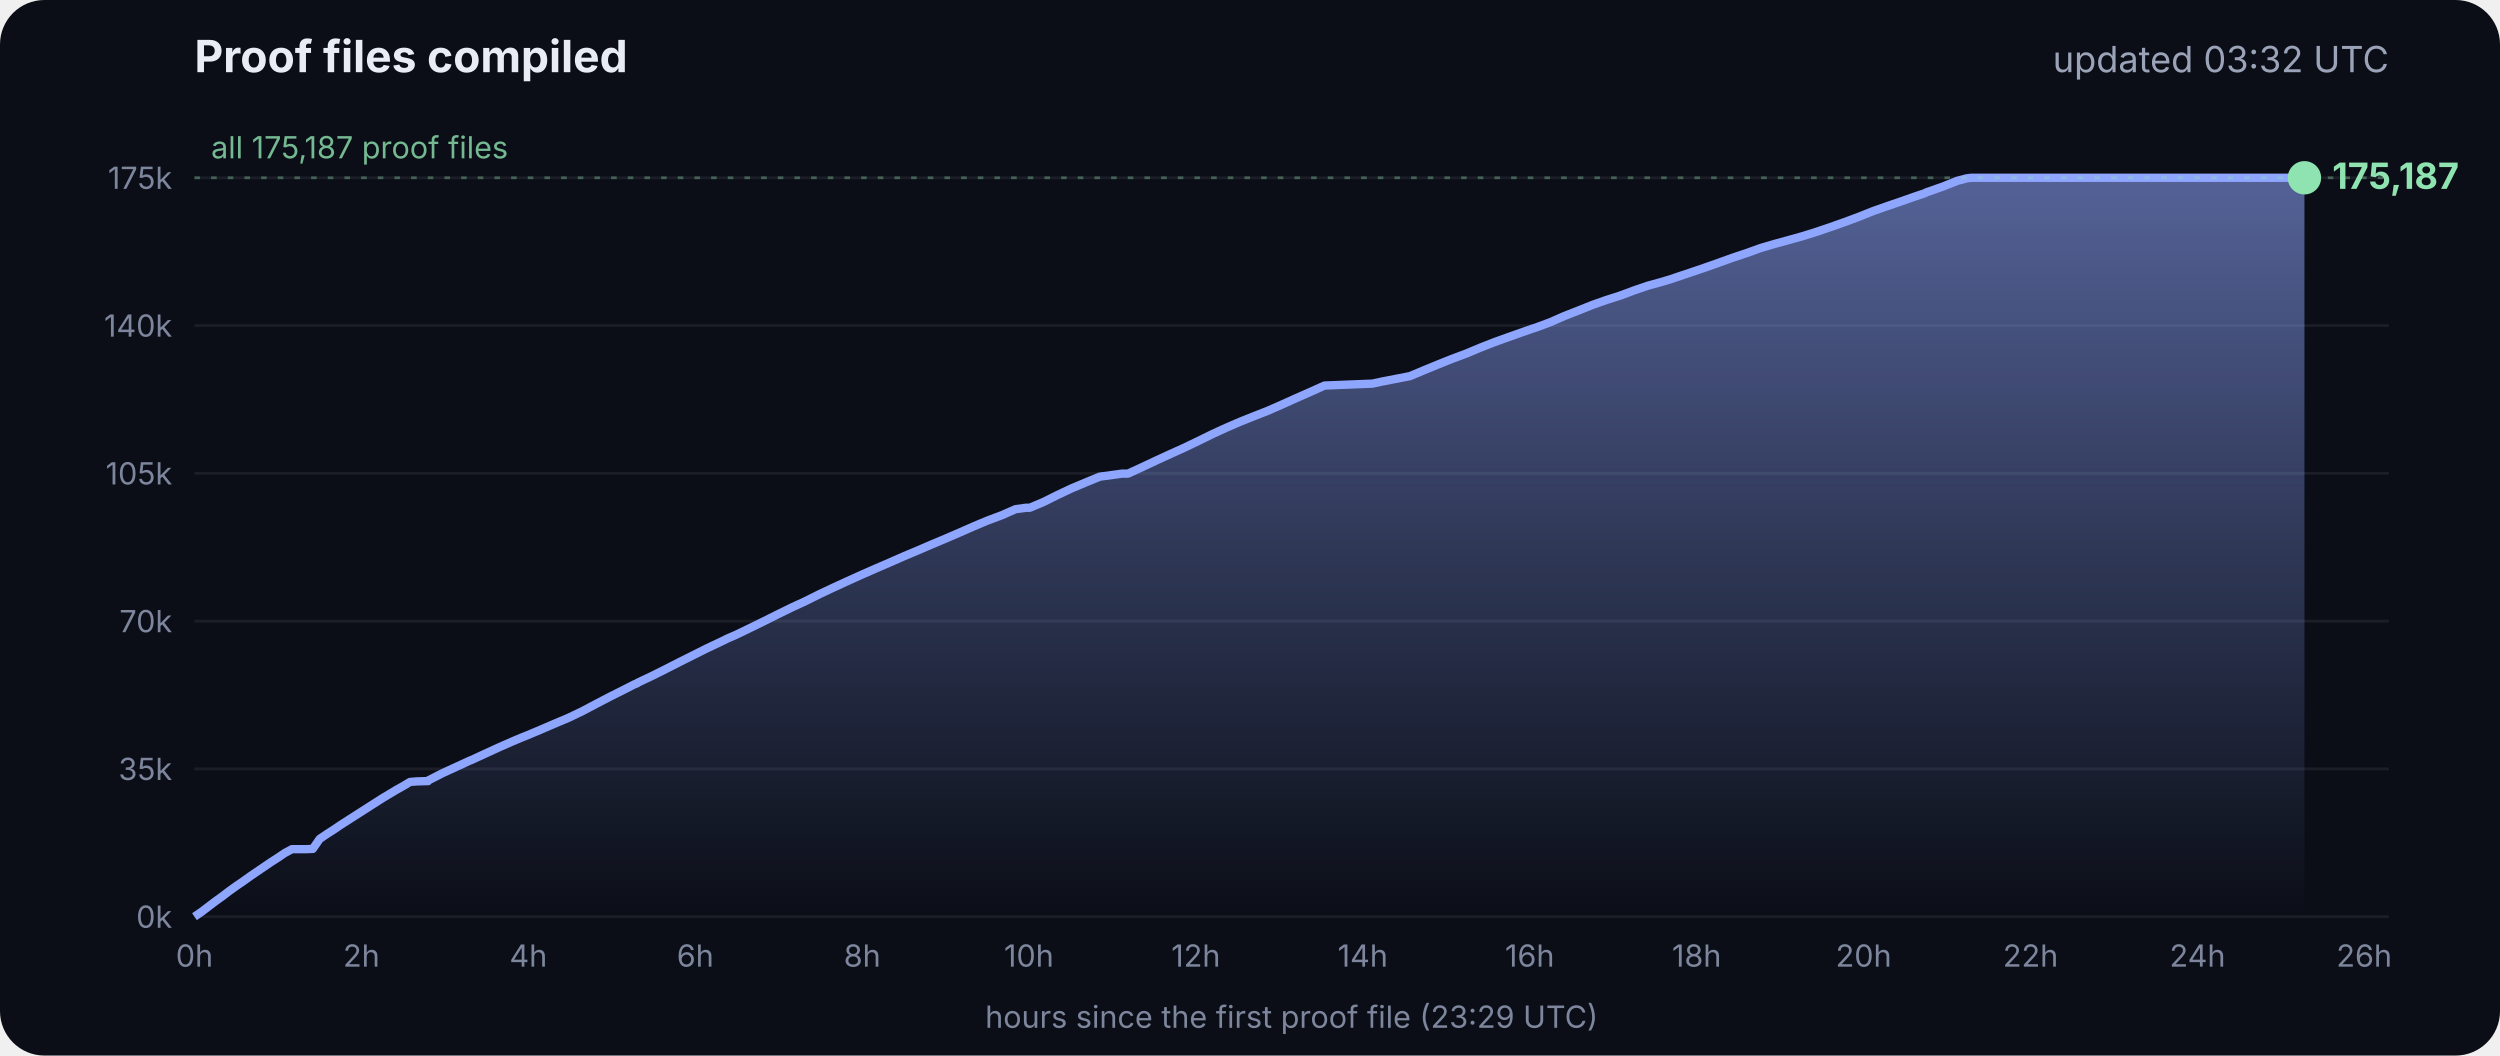
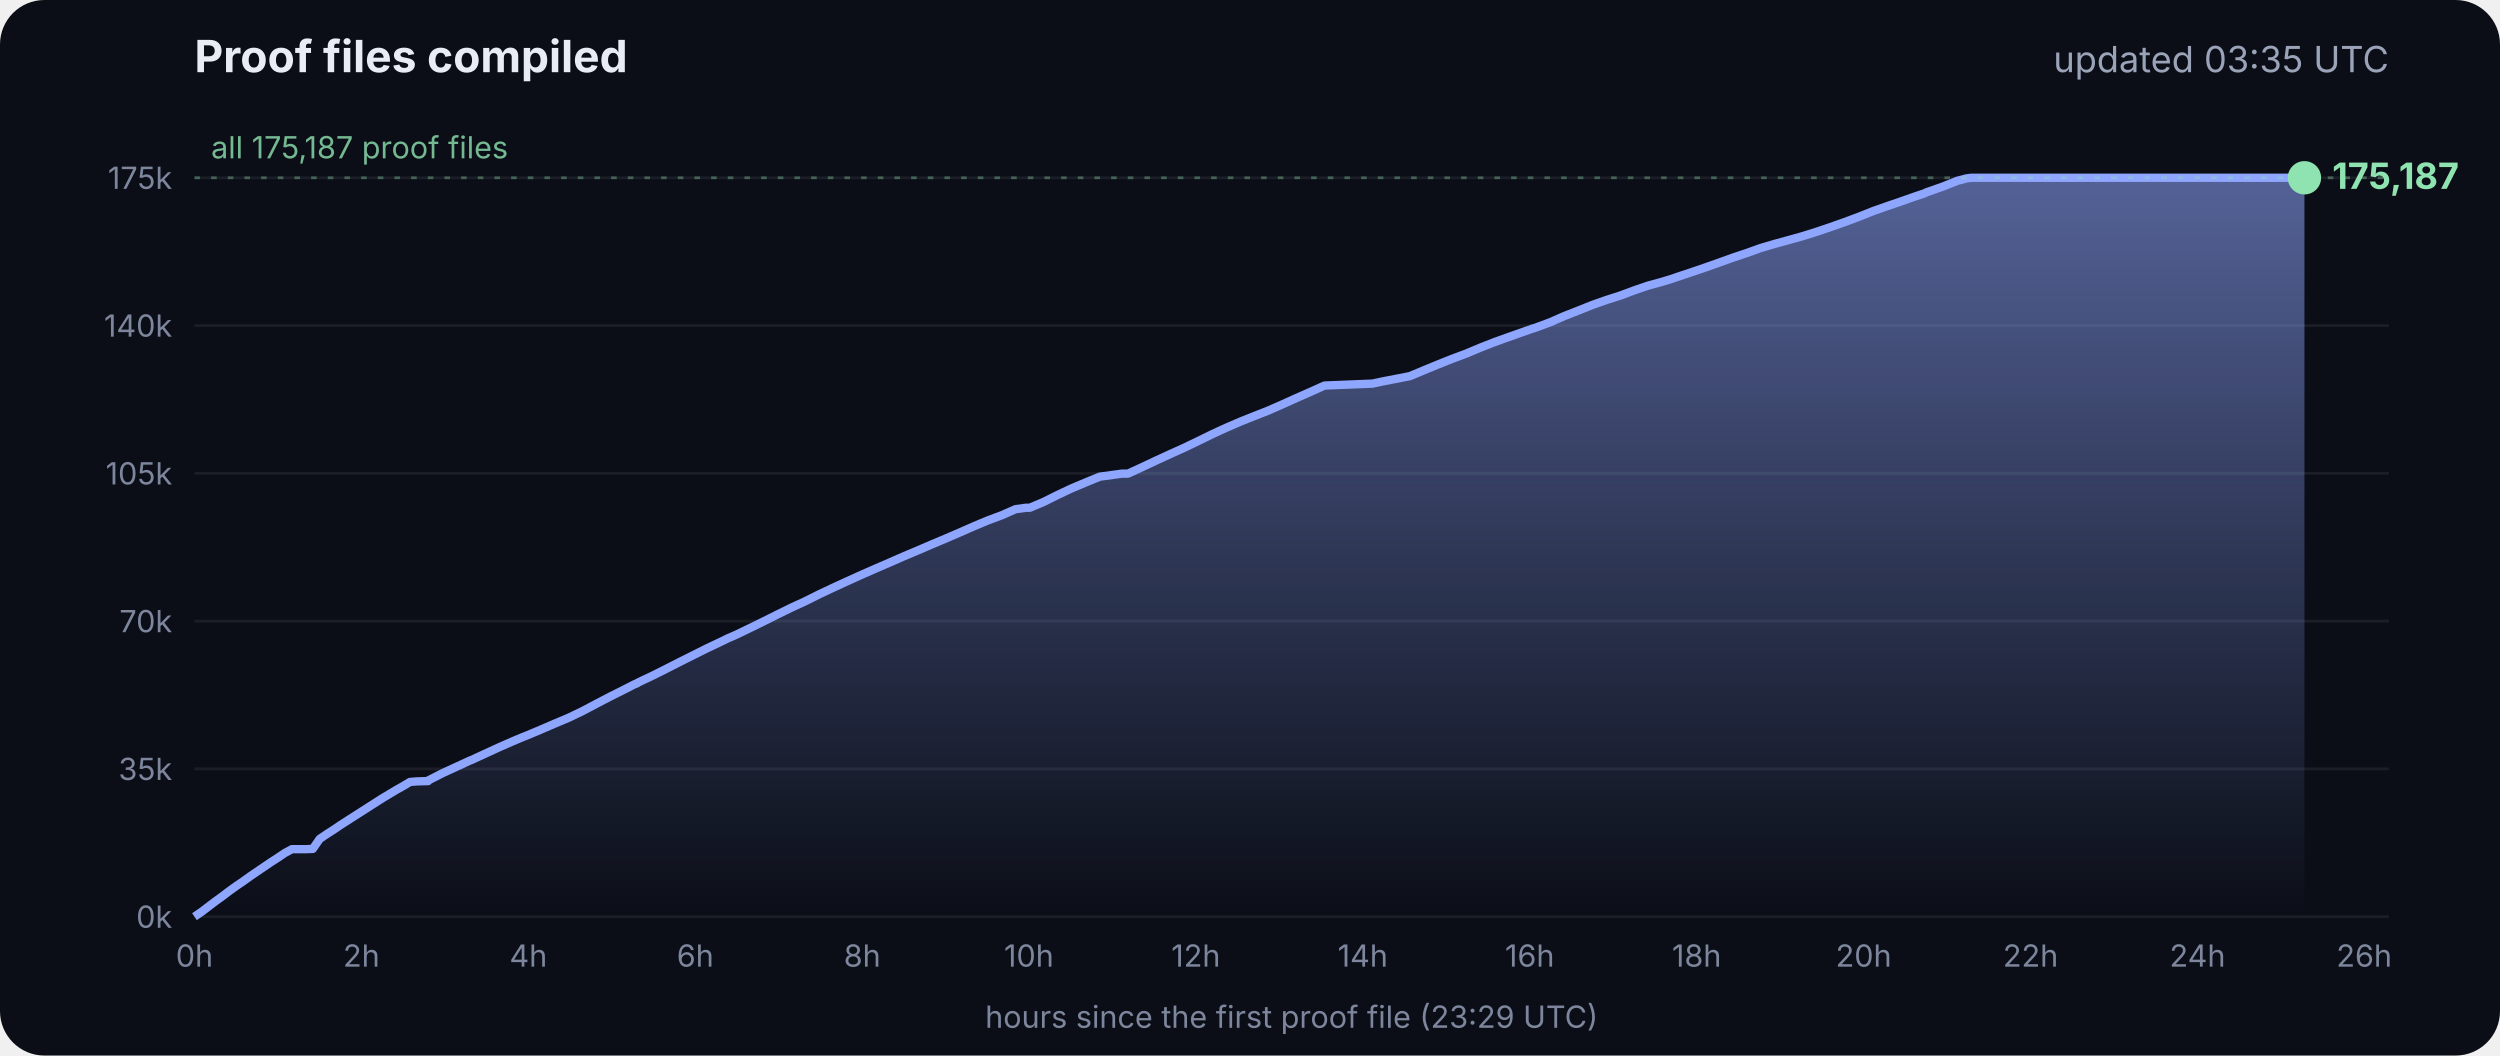
<svg xmlns="http://www.w3.org/2000/svg" viewBox="0 0 900 380" font-family="Inter, -apple-system, Segoe UI, sans-serif">
  <defs>
    <linearGradient id="g" x1="0" y1="0" x2="0" y2="1">
      <stop offset="0" stop-color="#8fa6ff" stop-opacity=".55" />
      <stop offset="1" stop-color="#8fa6ff" stop-opacity="0" />
    </linearGradient>
  </defs>
  <rect width="900" height="380" rx="16" fill="#0b0e17" />
  <text x="70" y="26" fill="#e8ecf5" font-size="16" font-weight="700">Proof files compiled</text>
-   <text x="860" y="26" fill="#9aa3b8" font-size="13" text-anchor="end">updated 03:32 UTC</text>
+   <text x="860" y="26" fill="#9aa3b8" font-size="13" text-anchor="end">updated 03:35 UTC</text>
  <line x1="70" x2="860" y1="330.0" y2="330.0" stroke="#ffffff" stroke-opacity=".07" />
  <text x="62" y="334.0" fill="#7d869c" font-size="11" text-anchor="end">0k</text>
  <line x1="70" x2="860" y1="276.8" y2="276.8" stroke="#ffffff" stroke-opacity=".07" />
  <text x="62" y="280.8" fill="#7d869c" font-size="11" text-anchor="end">35k</text>
  <line x1="70" x2="860" y1="223.6" y2="223.6" stroke="#ffffff" stroke-opacity=".07" />
  <text x="62" y="227.6" fill="#7d869c" font-size="11" text-anchor="end">70k</text>
  <line x1="70" x2="860" y1="170.4" y2="170.4" stroke="#ffffff" stroke-opacity=".07" />
  <text x="62" y="174.4" fill="#7d869c" font-size="11" text-anchor="end">105k</text>
  <line x1="70" x2="860" y1="117.2" y2="117.2" stroke="#ffffff" stroke-opacity=".07" />
  <text x="62" y="121.2" fill="#7d869c" font-size="11" text-anchor="end">140k</text>
  <line x1="70" x2="860" y1="64.0" y2="64.0" stroke="#ffffff" stroke-opacity=".07" />
  <text x="62" y="68.0" fill="#7d869c" font-size="11" text-anchor="end">175k</text>
  <text x="70.0" y="348" fill="#7d869c" font-size="11" text-anchor="middle">0h</text>
  <text x="130.1" y="348" fill="#7d869c" font-size="11" text-anchor="middle">2h</text>
  <text x="190.2" y="348" fill="#7d869c" font-size="11" text-anchor="middle">4h</text>
  <text x="250.3" y="348" fill="#7d869c" font-size="11" text-anchor="middle">6h</text>
  <text x="310.4" y="348" fill="#7d869c" font-size="11" text-anchor="middle">8h</text>
  <text x="370.4" y="348" fill="#7d869c" font-size="11" text-anchor="middle">10h</text>
  <text x="430.5" y="348" fill="#7d869c" font-size="11" text-anchor="middle">12h</text>
  <text x="490.6" y="348" fill="#7d869c" font-size="11" text-anchor="middle">14h</text>
  <text x="550.7" y="348" fill="#7d869c" font-size="11" text-anchor="middle">16h</text>
  <text x="610.8" y="348" fill="#7d869c" font-size="11" text-anchor="middle">18h</text>
  <text x="670.9" y="348" fill="#7d869c" font-size="11" text-anchor="middle">20h</text>
  <text x="731.0" y="348" fill="#7d869c" font-size="11" text-anchor="middle">22h</text>
  <text x="791.1" y="348" fill="#7d869c" font-size="11" text-anchor="middle">24h</text>
  <text x="851.1" y="348" fill="#7d869c" font-size="11" text-anchor="middle">26h</text>
  <polygon points="70.0,330.0 70.0,330.0 72.5,328.3 75.0,326.4 77.5,324.5 80.0,322.7 82.5,320.8 85.0,319.0 87.5,317.3 90.0,315.5 92.5,313.8 95.0,312.1 97.5,310.4 100.0,308.8 102.5,307.1 105.1,305.7 107.6,305.7 110.1,305.7 112.6,305.6 115.1,302.0 117.6,300.3 120.1,298.7 122.6,297.0 125.1,295.4 127.6,293.8 130.1,292.2 132.6,290.6 135.1,289.0 137.6,287.4 140.1,285.9 142.6,284.4 145.1,283.0 147.6,281.5 150.1,281.3 153.5,281.2 153.7,281.2 154.1,281.2 154.3,280.9 159.4,278.3 164.4,276.0 169.4,273.7 169.5,273.7 174.5,271.4 179.5,269.1 184.5,266.9 188.3,265.3 189.6,264.8 194.6,262.7 199.7,260.5 204.7,258.4 209.7,256.0 214.8,253.3 219.8,250.7 224.8,248.2 228.5,246.3 228.9,246.2 229.5,245.9 229.5,245.8 234.6,243.4 239.6,240.9 244.7,238.3 249.7,235.8 254.7,233.3 259.8,230.9 261.8,229.9 264.8,228.6 269.8,226.2 274.9,223.7 279.9,221.2 285.0,218.7 290.0,216.4 295.0,213.9 300.1,211.5 305.1,209.2 310.2,206.9 315.2,204.7 320.3,202.5 325.3,200.3 330.3,198.2 335.4,196.0 340.4,193.9 345.5,191.7 350.5,189.5 355.5,187.4 360.6,185.5 365.6,183.3 369.3,182.8 370.7,182.8 375.7,180.7 380.7,178.2 385.8,175.8 390.8,173.7 395.9,171.6 404.0,170.5 406.1,170.5 411.1,168.2 416.2,165.8 421.2,163.5 426.3,161.2 431.3,158.8 436.4,156.3 441.4,154.0 446.5,151.8 451.5,149.8 456.6,147.8 461.6,145.6 466.7,143.3 471.7,141.1 476.8,138.8 494.1,138.1 497.3,137.4 507.6,135.4 512.6,133.3 517.7,131.2 522.7,129.2 527.8,127.3 532.8,125.2 537.9,123.2 542.9,121.4 548.0,119.6 551.4,118.4 553.0,117.9 553.5,117.7 558.1,116.0 563.1,113.8 568.2,111.8 573.2,109.8 578.3,108.0 583.3,106.4 588.4,104.5 593.4,102.8 598.5,101.4 602.4,100.2 603.5,99.8 608.6,98.1 613.6,96.4 618.7,94.6 623.7,92.8 628.8,91.1 633.8,89.3 635.5,88.8 638.9,87.8 644.0,86.4 649.0,85.0 654.1,83.4 659.1,81.7 664.2,79.9 669.3,78.0 674.3,76.0 679.4,74.2 684.4,72.5 689.5,70.7 692.8,69.6 693.6,69.2 694.5,68.9 699.6,67.1 704.6,65.1 708.0,64.2 708.8,64.1 709.7,64.0 713.4,64.0 715.2,64.0 718.5,64.0 723.5,64.0 728.6,64.0 733.7,64.0 738.7,64.0 743.7,64.0 748.8,64.0 753.9,64.0 758.9,64.0 764.0,64.0 769.0,64.0 774.1,64.0 779.1,64.0 784.2,64.0 789.2,64.0 794.3,64.0 797.0,64.0 798.2,64.0 799.3,64.0 804.4,64.0 809.4,64.0 814.5,64.0 818.9,64.0 819.1,64.0 819.5,64.0 822.0,64.0 824.6,64.0 826.0,64.0 826.0,64.0 826.4,64.0 828.9,64.0 829.2,64.0 829.6,64.0 829.6,330.0" fill="url(#g)" />
  <polyline points="70.0,330.0 72.5,328.3 75.0,326.4 77.5,324.5 80.0,322.7 82.5,320.8 85.0,319.0 87.5,317.3 90.0,315.5 92.5,313.8 95.0,312.1 97.5,310.4 100.0,308.8 102.5,307.1 105.1,305.7 107.6,305.7 110.1,305.7 112.6,305.6 115.1,302.0 117.6,300.3 120.1,298.7 122.6,297.0 125.1,295.4 127.6,293.8 130.1,292.2 132.6,290.6 135.1,289.0 137.6,287.4 140.1,285.9 142.6,284.4 145.1,283.0 147.6,281.5 150.1,281.3 153.5,281.2 153.7,281.2 154.1,281.2 154.3,280.9 159.4,278.3 164.4,276.0 169.4,273.7 169.5,273.7 174.5,271.4 179.5,269.1 184.5,266.9 188.3,265.3 189.6,264.8 194.6,262.7 199.7,260.5 204.7,258.4 209.7,256.0 214.8,253.3 219.8,250.7 224.8,248.2 228.5,246.3 228.9,246.2 229.5,245.9 229.5,245.8 234.6,243.4 239.6,240.9 244.7,238.3 249.7,235.8 254.7,233.3 259.8,230.9 261.8,229.9 264.8,228.6 269.8,226.2 274.9,223.7 279.9,221.2 285.0,218.7 290.0,216.4 295.0,213.9 300.1,211.5 305.1,209.2 310.2,206.9 315.2,204.7 320.3,202.5 325.3,200.3 330.3,198.2 335.4,196.0 340.4,193.9 345.5,191.7 350.5,189.5 355.5,187.4 360.6,185.5 365.6,183.3 369.3,182.8 370.7,182.8 375.7,180.7 380.7,178.2 385.8,175.8 390.8,173.7 395.9,171.6 404.0,170.5 406.1,170.5 411.1,168.2 416.2,165.8 421.2,163.5 426.3,161.2 431.3,158.8 436.4,156.3 441.4,154.0 446.5,151.8 451.5,149.8 456.6,147.8 461.6,145.6 466.7,143.3 471.7,141.1 476.8,138.8 494.1,138.1 497.3,137.4 507.6,135.4 512.6,133.3 517.7,131.2 522.7,129.2 527.8,127.3 532.8,125.2 537.9,123.2 542.9,121.4 548.0,119.6 551.4,118.4 553.0,117.9 553.5,117.7 558.1,116.0 563.1,113.8 568.2,111.8 573.2,109.8 578.3,108.0 583.3,106.4 588.4,104.5 593.4,102.8 598.5,101.4 602.4,100.2 603.5,99.8 608.6,98.1 613.6,96.4 618.7,94.6 623.7,92.8 628.8,91.1 633.8,89.3 635.5,88.8 638.9,87.8 644.0,86.4 649.0,85.0 654.1,83.4 659.1,81.7 664.2,79.9 669.3,78.0 674.3,76.0 679.4,74.2 684.4,72.5 689.5,70.7 692.8,69.6 693.6,69.2 694.5,68.9 699.6,67.1 704.6,65.1 708.0,64.2 708.8,64.1 709.7,64.0 713.4,64.0 715.2,64.0 718.5,64.0 723.5,64.0 728.6,64.0 733.7,64.0 738.7,64.0 743.7,64.0 748.8,64.0 753.9,64.0 758.9,64.0 764.0,64.0 769.0,64.0 774.1,64.0 779.1,64.0 784.2,64.0 789.2,64.0 794.3,64.0 797.0,64.0 798.2,64.0 799.3,64.0 804.4,64.0 809.4,64.0 814.5,64.0 818.9,64.0 819.1,64.0 819.5,64.0 822.0,64.0 824.6,64.0 826.0,64.0 826.0,64.0 826.4,64.0 828.9,64.0 829.2,64.0 829.6,64.0" fill="none" stroke="#8fa6ff" stroke-width="3" stroke-linejoin="round" />
  <circle cx="829.6" cy="64.0" r="6" fill="#8fe3b0" />
  <text x="839.6" y="68.0" fill="#8fe3b0" font-size="13" font-weight="700">175,187</text>
  <line x1="70" x2="860" y1="64.0" y2="64.0" stroke="#8fe3b0" stroke-opacity=".35" stroke-dasharray="2 4" />
  <text x="76" y="57.0" fill="#8fe3b0" fill-opacity=".8" font-size="11">all 175,187 proof files</text>
  <text x="465" y="370" fill="#7d869c" font-size="11" text-anchor="middle">hours since the first proof file (23:29 UTC)</text>
</svg>
